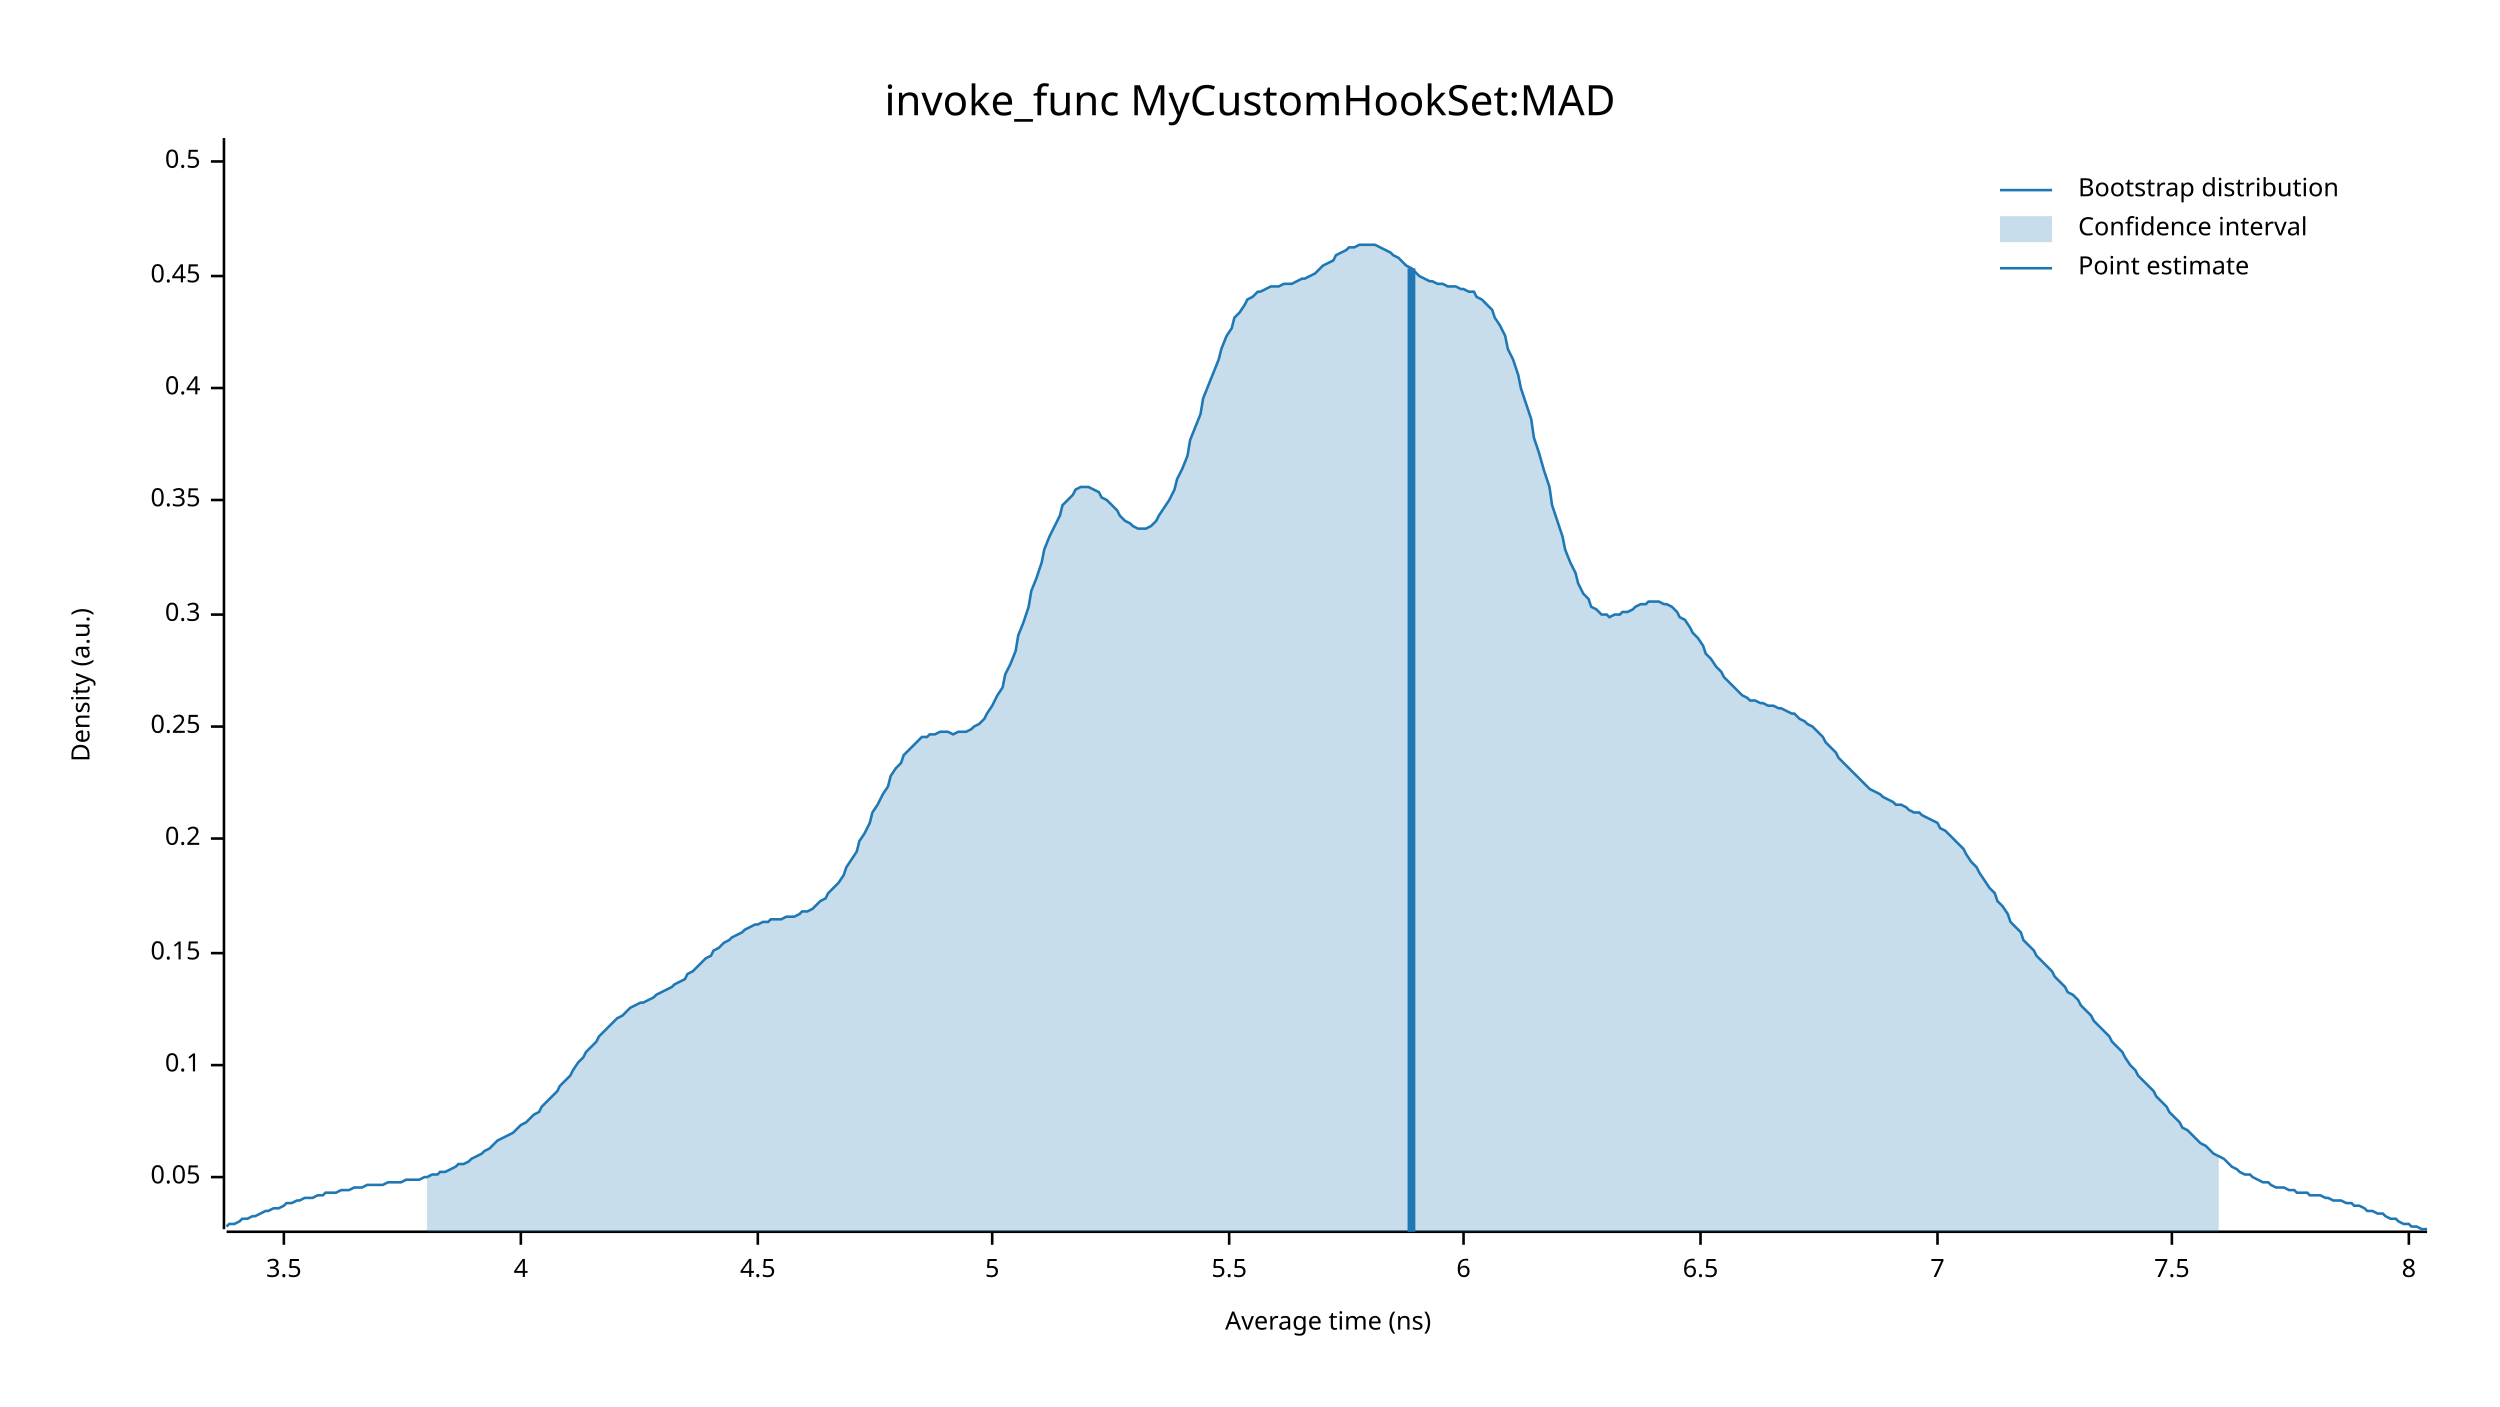
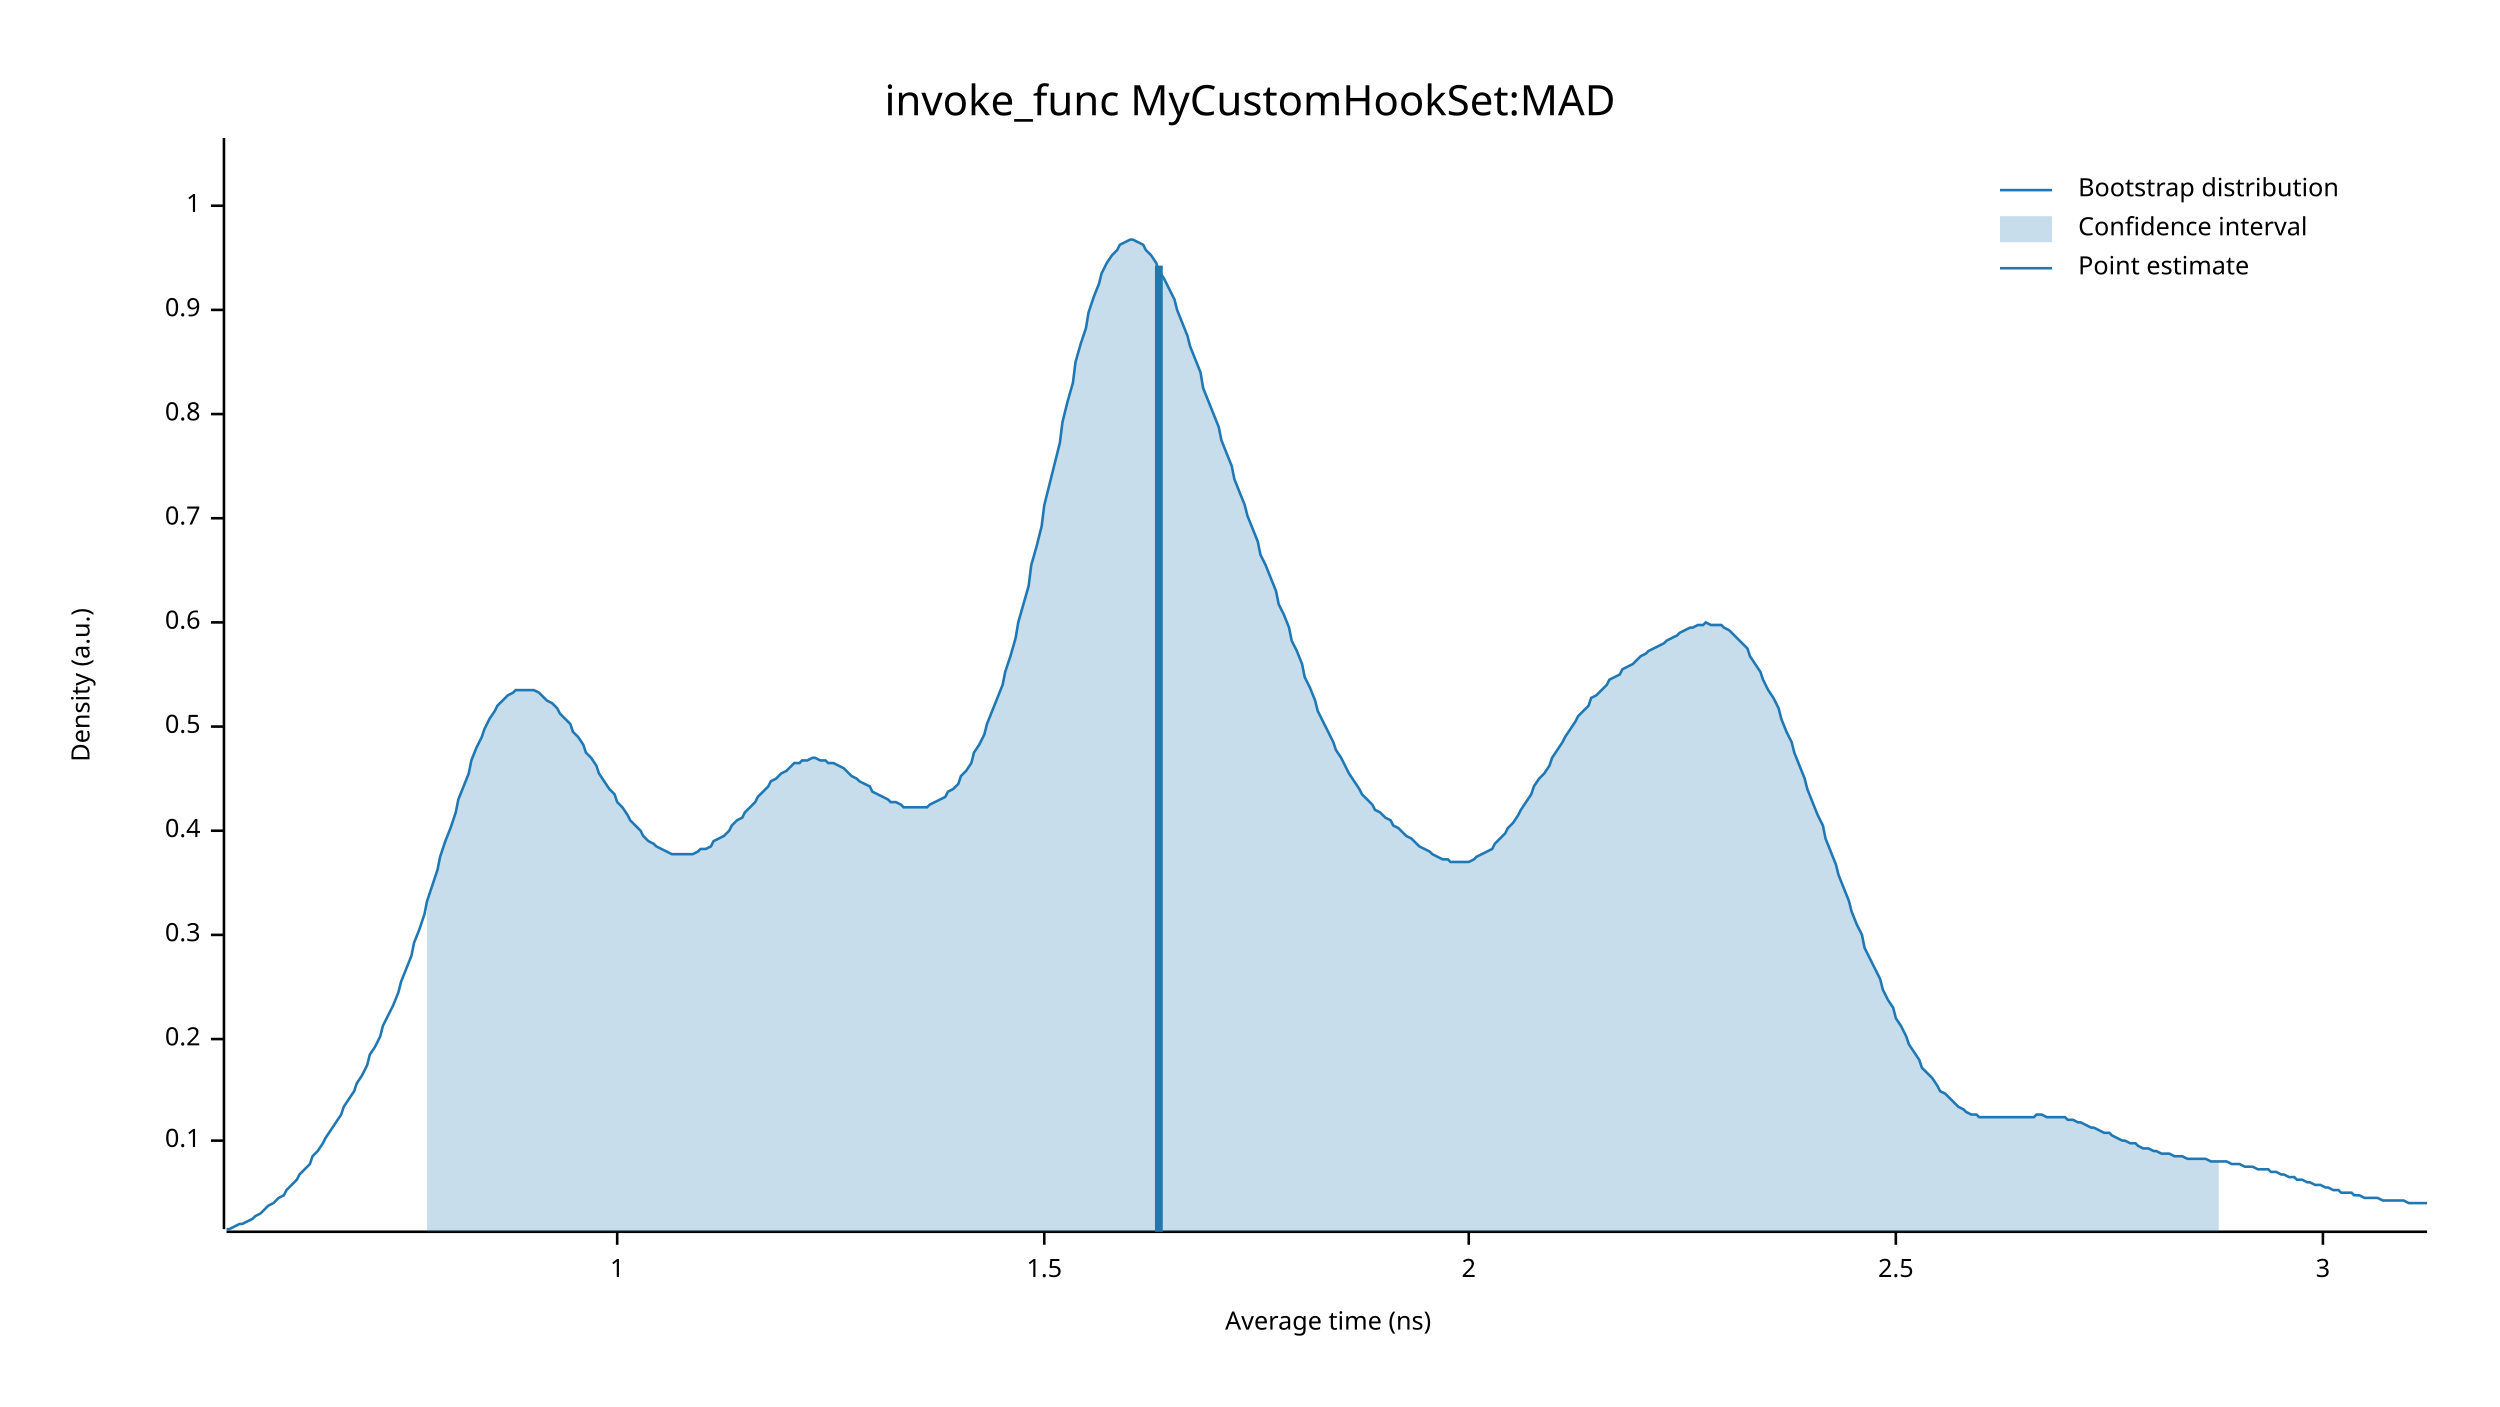
<svg xmlns="http://www.w3.org/2000/svg" width="960" height="540" viewBox="0 0 960 540">
  <text x="480" y="32" dy="0.76em" text-anchor="middle" font-family="sans-serif" font-size="16.129" opacity="1" fill="#000000">
invoke_func MyCustomHookSet:MAD
</text>
  <text x="27" y="263" dy="0.76em" text-anchor="middle" font-family="sans-serif" font-size="9.677" opacity="1" fill="#000000" transform="rotate(270, 27, 263)">
Density (a.u.)
</text>
  <text x="510" y="513" dy="-0.5ex" text-anchor="middle" font-family="sans-serif" font-size="9.677" opacity="1" fill="#000000">
Average time (ns)
</text>
  <polyline fill="none" opacity="1" stroke="#000000" stroke-width="1" points="86,53 86,472 " />
-   <text x="77" y="452" dy="0.5ex" text-anchor="end" font-family="sans-serif" font-size="9.677" opacity="1" fill="#000000">
- 0.05
- </text>
-   <polyline fill="none" opacity="1" stroke="#000000" stroke-width="1" points="81,452 86,452 " />
-   <text x="77" y="409" dy="0.5ex" text-anchor="end" font-family="sans-serif" font-size="9.677" opacity="1" fill="#000000">
+   <text x="77" y="438" dy="0.5ex" text-anchor="end" font-family="sans-serif" font-size="9.677" opacity="1" fill="#000000">
0.1
</text>
-   <polyline fill="none" opacity="1" stroke="#000000" stroke-width="1" points="81,409 86,409 " />
-   <text x="77" y="366" dy="0.5ex" text-anchor="end" font-family="sans-serif" font-size="9.677" opacity="1" fill="#000000">
- 0.15
- </text>
-   <polyline fill="none" opacity="1" stroke="#000000" stroke-width="1" points="81,366 86,366 " />
-   <text x="77" y="322" dy="0.5ex" text-anchor="end" font-family="sans-serif" font-size="9.677" opacity="1" fill="#000000">
+   <polyline fill="none" opacity="1" stroke="#000000" stroke-width="1" points="81,438 86,438 " />
+   <text x="77" y="399" dy="0.5ex" text-anchor="end" font-family="sans-serif" font-size="9.677" opacity="1" fill="#000000">
0.2
</text>
-   <polyline fill="none" opacity="1" stroke="#000000" stroke-width="1" points="81,322 86,322 " />
+   <polyline fill="none" opacity="1" stroke="#000000" stroke-width="1" points="81,399 86,399 " />
+   <text x="77" y="359" dy="0.5ex" text-anchor="end" font-family="sans-serif" font-size="9.677" opacity="1" fill="#000000">
+ 0.3
+ </text>
+   <polyline fill="none" opacity="1" stroke="#000000" stroke-width="1" points="81,359 86,359 " />
+   <text x="77" y="319" dy="0.5ex" text-anchor="end" font-family="sans-serif" font-size="9.677" opacity="1" fill="#000000">
+ 0.4
+ </text>
+   <polyline fill="none" opacity="1" stroke="#000000" stroke-width="1" points="81,319 86,319 " />
  <text x="77" y="279" dy="0.5ex" text-anchor="end" font-family="sans-serif" font-size="9.677" opacity="1" fill="#000000">
- 0.25
+ 0.5
</text>
  <polyline fill="none" opacity="1" stroke="#000000" stroke-width="1" points="81,279 86,279 " />
-   <text x="77" y="236" dy="0.5ex" text-anchor="end" font-family="sans-serif" font-size="9.677" opacity="1" fill="#000000">
- 0.3
+   <text x="77" y="239" dy="0.5ex" text-anchor="end" font-family="sans-serif" font-size="9.677" opacity="1" fill="#000000">
+ 0.6
</text>
-   <polyline fill="none" opacity="1" stroke="#000000" stroke-width="1" points="81,236 86,236 " />
-   <text x="77" y="192" dy="0.5ex" text-anchor="end" font-family="sans-serif" font-size="9.677" opacity="1" fill="#000000">
- 0.35
+   <polyline fill="none" opacity="1" stroke="#000000" stroke-width="1" points="81,239 86,239 " />
+   <text x="77" y="199" dy="0.5ex" text-anchor="end" font-family="sans-serif" font-size="9.677" opacity="1" fill="#000000">
+ 0.7
</text>
-   <polyline fill="none" opacity="1" stroke="#000000" stroke-width="1" points="81,192 86,192 " />
-   <text x="77" y="149" dy="0.5ex" text-anchor="end" font-family="sans-serif" font-size="9.677" opacity="1" fill="#000000">
- 0.4
+   <polyline fill="none" opacity="1" stroke="#000000" stroke-width="1" points="81,199 86,199 " />
+   <text x="77" y="159" dy="0.5ex" text-anchor="end" font-family="sans-serif" font-size="9.677" opacity="1" fill="#000000">
+ 0.8
</text>
-   <polyline fill="none" opacity="1" stroke="#000000" stroke-width="1" points="81,149 86,149 " />
-   <text x="77" y="106" dy="0.5ex" text-anchor="end" font-family="sans-serif" font-size="9.677" opacity="1" fill="#000000">
- 0.45
+   <polyline fill="none" opacity="1" stroke="#000000" stroke-width="1" points="81,159 86,159 " />
+   <text x="77" y="119" dy="0.5ex" text-anchor="end" font-family="sans-serif" font-size="9.677" opacity="1" fill="#000000">
+ 0.9
</text>
-   <polyline fill="none" opacity="1" stroke="#000000" stroke-width="1" points="81,106 86,106 " />
-   <text x="77" y="62" dy="0.5ex" text-anchor="end" font-family="sans-serif" font-size="9.677" opacity="1" fill="#000000">
- 0.5
+   <polyline fill="none" opacity="1" stroke="#000000" stroke-width="1" points="81,119 86,119 " />
+   <text x="77" y="79" dy="0.5ex" text-anchor="end" font-family="sans-serif" font-size="9.677" opacity="1" fill="#000000">
+ 1
</text>
-   <polyline fill="none" opacity="1" stroke="#000000" stroke-width="1" points="81,62 86,62 " />
+   <polyline fill="none" opacity="1" stroke="#000000" stroke-width="1" points="81,79 86,79 " />
  <polyline fill="none" opacity="1" stroke="#000000" stroke-width="1" points="87,473 932,473 " />
-   <text x="109" y="483" dy="0.76em" text-anchor="middle" font-family="sans-serif" font-size="9.677" opacity="1" fill="#000000">
- 3.5
+   <text x="237" y="483" dy="0.76em" text-anchor="middle" font-family="sans-serif" font-size="9.677" opacity="1" fill="#000000">
+ 1
</text>
-   <polyline fill="none" opacity="1" stroke="#000000" stroke-width="1" points="109,473 109,478 " />
-   <text x="200" y="483" dy="0.76em" text-anchor="middle" font-family="sans-serif" font-size="9.677" opacity="1" fill="#000000">
- 4
+   <polyline fill="none" opacity="1" stroke="#000000" stroke-width="1" points="237,473 237,478 " />
+   <text x="401" y="483" dy="0.76em" text-anchor="middle" font-family="sans-serif" font-size="9.677" opacity="1" fill="#000000">
+ 1.5
</text>
-   <polyline fill="none" opacity="1" stroke="#000000" stroke-width="1" points="200,473 200,478 " />
-   <text x="291" y="483" dy="0.76em" text-anchor="middle" font-family="sans-serif" font-size="9.677" opacity="1" fill="#000000">
- 4.5
+   <polyline fill="none" opacity="1" stroke="#000000" stroke-width="1" points="401,473 401,478 " />
+   <text x="564" y="483" dy="0.76em" text-anchor="middle" font-family="sans-serif" font-size="9.677" opacity="1" fill="#000000">
+ 2
</text>
-   <polyline fill="none" opacity="1" stroke="#000000" stroke-width="1" points="291,473 291,478 " />
-   <text x="381" y="483" dy="0.76em" text-anchor="middle" font-family="sans-serif" font-size="9.677" opacity="1" fill="#000000">
- 5
+   <polyline fill="none" opacity="1" stroke="#000000" stroke-width="1" points="564,473 564,478 " />
+   <text x="728" y="483" dy="0.76em" text-anchor="middle" font-family="sans-serif" font-size="9.677" opacity="1" fill="#000000">
+ 2.5
</text>
-   <polyline fill="none" opacity="1" stroke="#000000" stroke-width="1" points="381,473 381,478 " />
-   <text x="472" y="483" dy="0.76em" text-anchor="middle" font-family="sans-serif" font-size="9.677" opacity="1" fill="#000000">
- 5.5
+   <polyline fill="none" opacity="1" stroke="#000000" stroke-width="1" points="728,473 728,478 " />
+   <text x="892" y="483" dy="0.76em" text-anchor="middle" font-family="sans-serif" font-size="9.677" opacity="1" fill="#000000">
+ 3
</text>
-   <polyline fill="none" opacity="1" stroke="#000000" stroke-width="1" points="472,473 472,478 " />
-   <text x="562" y="483" dy="0.76em" text-anchor="middle" font-family="sans-serif" font-size="9.677" opacity="1" fill="#000000">
- 6
- </text>
-   <polyline fill="none" opacity="1" stroke="#000000" stroke-width="1" points="562,473 562,478 " />
-   <text x="653" y="483" dy="0.76em" text-anchor="middle" font-family="sans-serif" font-size="9.677" opacity="1" fill="#000000">
- 6.5
- </text>
-   <polyline fill="none" opacity="1" stroke="#000000" stroke-width="1" points="653,473 653,478 " />
-   <text x="744" y="483" dy="0.76em" text-anchor="middle" font-family="sans-serif" font-size="9.677" opacity="1" fill="#000000">
- 7
- </text>
-   <polyline fill="none" opacity="1" stroke="#000000" stroke-width="1" points="744,473 744,478 " />
-   <text x="834" y="483" dy="0.76em" text-anchor="middle" font-family="sans-serif" font-size="9.677" opacity="1" fill="#000000">
- 7.5
- </text>
-   <polyline fill="none" opacity="1" stroke="#000000" stroke-width="1" points="834,473 834,478 " />
-   <text x="925" y="483" dy="0.76em" text-anchor="middle" font-family="sans-serif" font-size="9.677" opacity="1" fill="#000000">
- 8
- </text>
-   <polyline fill="none" opacity="1" stroke="#000000" stroke-width="1" points="925,473 925,478 " />
-   <polyline fill="none" opacity="1" stroke="#1F78B4" stroke-width="1" points="87,471 88,470 90,470 92,469 93,468 95,468 97,467 98,467 100,466 102,465 103,465 105,464 107,464 109,463 110,462 112,462 114,461 115,461 117,460 119,460 120,460 122,459 124,459 125,458 127,458 129,458 131,457 132,457 134,457 136,456 137,456 139,456 141,455 142,455 144,455 146,455 147,455 149,454 151,454 153,454 154,454 156,453 158,453 159,453 161,453 163,452 164,452 166,451 168,451 169,450 171,450 173,449 175,448 176,447 178,447 180,446 181,445 183,444 185,443 186,442 188,441 190,439 191,438 193,437 195,436 197,435 198,434 200,432 202,431 203,430 205,428 207,427 208,425 210,423 212,421 214,419 215,417 217,415 219,413 220,411 222,408 224,406 225,404 227,402 229,400 230,398 232,396 234,394 236,392 237,391 239,390 241,388 242,387 244,386 246,385 247,385 249,384 251,383 252,382 254,381 256,380 258,379 259,378 261,377 263,376 264,374 266,373 268,371 269,370 271,368 273,367 274,365 276,364 278,362 280,361 281,360 283,359 285,358 286,357 288,356 290,355 291,355 293,354 295,354 296,353 298,353 300,353 302,352 303,352 305,352 307,351 308,350 310,350 312,349 313,348 315,346 317,345 318,343 320,341 322,339 324,336 325,333 327,330 329,327 330,323 332,320 334,316 335,312 337,309 339,305 341,302 342,298 344,295 346,293 347,290 349,288 351,286 352,285 354,283 356,283 357,282 359,282 361,281 363,281 364,281 366,282 368,281 369,281 371,281 373,280 374,279 376,278 378,276 379,274 381,271 383,267 385,264 386,259 388,255 390,250 391,244 393,239 395,233 396,227 398,222 400,216 401,211 403,206 405,202 407,198 408,194 410,192 412,190 413,188 415,187 417,187 418,187 420,188 422,189 423,191 425,192 427,194 429,196 430,198 432,200 434,201 435,202 437,203 439,203 440,203 442,202 444,200 445,198 447,195 449,192 451,188 452,184 454,180 456,175 457,169 459,164 461,159 462,153 464,148 466,143 468,138 469,134 471,129 473,126 474,122 476,120 478,117 479,115 481,114 483,112 484,112 486,111 488,110 490,110 491,110 493,109 495,109 496,109 498,108 500,107 501,107 503,106 505,105 506,104 508,102 510,101 512,100 513,98 515,97 517,96 518,95 520,95 522,94 523,94 525,94 527,94 528,94 530,95 532,96 534,97 535,98 537,99 539,101 540,102 542,103 544,105 545,106 547,107 549,108 550,108 552,109 554,109 556,110 557,110 559,110 561,111 562,111 564,112 566,112 567,114 569,115 571,117 573,119 574,122 576,125 578,129 579,134 581,138 583,144 584,149 586,155 588,161 589,168 591,174 593,181 595,187 596,194 598,200 600,206 601,211 603,216 605,220 606,224 608,228 610,230 611,233 613,234 615,236 617,236 618,237 620,236 622,236 623,235 625,235 627,234 628,233 630,232 632,232 633,231 635,231 637,231 639,232 640,232 642,233 644,235 645,237 647,238 649,241 650,243 652,245 654,248 655,251 657,253 659,256 661,258 662,260 664,262 666,264 667,265 669,267 671,268 672,269 674,269 676,270 677,270 679,271 681,271 683,272 684,272 686,273 688,274 689,274 691,276 693,277 694,278 696,279 698,281 700,283 701,285 703,287 705,289 706,291 708,293 710,295 711,296 713,298 715,300 716,301 718,303 720,304 722,305 723,306 725,307 727,308 728,309 730,309 732,310 733,311 735,312 737,312 738,313 740,314 742,315 744,316 745,318 747,319 749,321 750,322 752,324 754,326 755,328 757,331 759,333 760,335 762,338 764,341 766,343 767,346 769,348 771,351 772,354 774,356 776,358 777,361 779,363 781,365 782,367 784,369 786,371 788,373 789,375 791,377 793,379 794,381 796,382 798,384 799,386 801,388 803,390 804,392 806,394 808,396 810,398 811,400 813,402 815,404 816,406 818,409 820,411 821,413 823,415 825,417 827,419 828,421 830,423 832,425 833,427 835,429 837,431 838,433 840,434 842,436 843,437 845,439 847,440 849,442 850,443 852,444 854,445 855,446 857,448 859,449 860,450 862,451 864,451 865,452 867,453 869,454 871,454 872,455 874,456 876,456 877,456 879,457 881,457 882,458 884,458 886,458 887,459 889,459 891,459 893,460 894,460 896,461 898,461 899,461 901,462 903,462 904,463 906,463 908,464 909,465 911,465 913,466 915,466 916,467 918,468 920,468 921,469 923,470 925,470 926,471 928,471 930,472 932,472 " />
-   <polygon opacity="0.25" fill="#1F78B4" points="164,452 166,451 168,451 169,450 171,450 173,449 175,448 176,447 178,447 180,446 181,445 183,444 185,443 186,442 188,441 190,439 191,438 193,437 195,436 197,435 198,434 200,432 202,431 203,430 205,428 207,427 208,425 210,423 212,421 214,419 215,417 217,415 219,413 220,411 222,408 224,406 225,404 227,402 229,400 230,398 232,396 234,394 236,392 237,391 239,390 241,388 242,387 244,386 246,385 247,385 249,384 251,383 252,382 254,381 256,380 258,379 259,378 261,377 263,376 264,374 266,373 268,371 269,370 271,368 273,367 274,365 276,364 278,362 280,361 281,360 283,359 285,358 286,357 288,356 290,355 291,355 293,354 295,354 296,353 298,353 300,353 302,352 303,352 305,352 307,351 308,350 310,350 312,349 313,348 315,346 317,345 318,343 320,341 322,339 324,336 325,333 327,330 329,327 330,323 332,320 334,316 335,312 337,309 339,305 341,302 342,298 344,295 346,293 347,290 349,288 351,286 352,285 354,283 356,283 357,282 359,282 361,281 363,281 364,281 366,282 368,281 369,281 371,281 373,280 374,279 376,278 378,276 379,274 381,271 383,267 385,264 386,259 388,255 390,250 391,244 393,239 395,233 396,227 398,222 400,216 401,211 403,206 405,202 407,198 408,194 410,192 412,190 413,188 415,187 417,187 418,187 420,188 422,189 423,191 425,192 427,194 429,196 430,198 432,200 434,201 435,202 437,203 439,203 440,203 442,202 444,200 445,198 447,195 449,192 451,188 452,184 454,180 456,175 457,169 459,164 461,159 462,153 464,148 466,143 468,138 469,134 471,129 473,126 474,122 476,120 478,117 479,115 481,114 483,112 484,112 486,111 488,110 490,110 491,110 493,109 495,109 496,109 498,108 500,107 501,107 503,106 505,105 506,104 508,102 510,101 512,100 513,98 515,97 517,96 518,95 520,95 522,94 523,94 525,94 527,94 528,94 530,95 532,96 534,97 535,98 537,99 539,101 540,102 542,103 544,105 545,106 547,107 549,108 550,108 552,109 554,109 556,110 557,110 559,110 561,111 562,111 564,112 566,112 567,114 569,115 571,117 573,119 574,122 576,125 578,129 579,134 581,138 583,144 584,149 586,155 588,161 589,168 591,174 593,181 595,187 596,194 598,200 600,206 601,211 603,216 605,220 606,224 608,228 610,230 611,233 613,234 615,236 617,236 618,237 620,236 622,236 623,235 625,235 627,234 628,233 630,232 632,232 633,231 635,231 637,231 639,232 640,232 642,233 644,235 645,237 647,238 649,241 650,243 652,245 654,248 655,251 657,253 659,256 661,258 662,260 664,262 666,264 667,265 669,267 671,268 672,269 674,269 676,270 677,270 679,271 681,271 683,272 684,272 686,273 688,274 689,274 691,276 693,277 694,278 696,279 698,281 700,283 701,285 703,287 705,289 706,291 708,293 710,295 711,296 713,298 715,300 716,301 718,303 720,304 722,305 723,306 725,307 727,308 728,309 730,309 732,310 733,311 735,312 737,312 738,313 740,314 742,315 744,316 745,318 747,319 749,321 750,322 752,324 754,326 755,328 757,331 759,333 760,335 762,338 764,341 766,343 767,346 769,348 771,351 772,354 774,356 776,358 777,361 779,363 781,365 782,367 784,369 786,371 788,373 789,375 791,377 793,379 794,381 796,382 798,384 799,386 801,388 803,390 804,392 806,394 808,396 810,398 811,400 813,402 815,404 816,406 818,409 820,411 821,413 823,415 825,417 827,419 828,421 830,423 832,425 833,427 835,429 837,431 838,433 840,434 842,436 843,437 845,439 847,440 849,442 850,443 852,444 852,473 164,473 " />
-   <polyline fill="none" opacity="1" stroke="#1F78B4" stroke-width="3" points="542,473 542,103 " />
+   <polyline fill="none" opacity="1" stroke="#000000" stroke-width="1" points="892,473 892,478 " />
+   <polyline fill="none" opacity="1" stroke="#1F78B4" stroke-width="1" points="87,472 88,472 90,471 92,470 93,470 95,469 97,468 98,467 100,466 102,464 103,463 105,462 107,460 109,459 110,457 112,455 114,453 115,451 117,449 119,447 120,444 122,442 124,439 125,437 127,434 129,431 131,428 132,425 134,422 136,419 137,416 139,413 141,409 142,405 144,402 146,398 147,394 149,390 151,386 153,381 154,377 156,372 158,367 159,362 161,357 163,351 164,346 166,340 168,334 169,329 171,323 173,318 175,312 176,307 178,302 180,297 181,292 183,287 185,283 186,280 188,276 190,273 191,271 193,269 195,267 197,266 198,265 200,265 202,265 203,265 205,265 207,266 208,267 210,269 212,270 214,272 215,274 217,276 219,278 220,281 222,283 224,286 225,289 227,291 229,294 230,297 232,300 234,303 236,305 237,308 239,310 241,313 242,315 244,317 246,319 247,321 249,323 251,324 252,325 254,326 256,327 258,328 259,328 261,328 263,328 264,328 266,328 268,327 269,326 271,326 273,325 274,323 276,322 278,321 280,319 281,317 283,315 285,314 286,312 288,310 290,308 291,306 293,304 295,302 296,300 298,299 300,297 302,296 303,295 305,293 307,293 308,292 310,292 312,291 313,291 315,292 317,292 318,293 320,293 322,294 324,295 325,296 327,298 329,299 330,300 332,301 334,302 335,304 337,305 339,306 341,307 342,308 344,308 346,309 347,310 349,310 351,310 352,310 354,310 356,310 357,309 359,308 361,307 363,306 364,304 366,303 368,301 369,298 371,296 373,293 374,289 376,286 378,282 379,278 381,273 383,268 385,263 386,258 388,252 390,245 391,239 393,232 395,225 396,217 398,210 400,202 401,194 403,186 405,178 407,170 408,162 410,154 412,147 413,139 415,132 417,126 418,120 420,114 422,109 423,105 425,101 427,98 429,96 430,94 432,93 434,92 435,92 437,93 439,94 440,96 442,98 444,101 445,104 447,107 449,111 451,115 452,119 454,124 456,129 457,133 459,138 461,143 462,149 464,154 466,159 468,164 469,169 471,174 473,179 474,184 476,189 478,194 479,198 481,203 483,208 484,213 486,217 488,222 490,227 491,232 493,236 495,241 496,246 498,250 500,255 501,260 503,264 505,269 506,273 508,277 510,281 512,285 513,288 515,291 517,295 518,297 520,300 522,303 523,305 525,307 527,309 528,311 530,312 532,314 534,315 535,317 537,318 539,320 540,321 542,322 544,324 545,325 547,326 549,327 550,328 552,329 554,330 556,330 557,331 559,331 561,331 562,331 564,331 566,330 567,329 569,328 571,327 573,326 574,324 576,322 578,320 579,318 581,316 583,313 584,311 586,308 588,305 589,302 591,299 593,297 595,294 596,291 598,288 600,285 601,283 603,280 605,277 606,275 608,273 610,271 611,268 613,267 615,265 617,263 618,261 620,260 622,259 623,257 625,256 627,255 628,254 630,252 632,251 633,250 635,249 637,248 639,247 640,246 642,245 644,244 645,243 647,242 649,241 650,241 652,240 654,240 655,239 657,240 659,240 661,240 662,241 664,242 666,244 667,245 669,247 671,249 672,252 674,255 676,258 677,261 679,265 681,268 683,272 684,276 686,281 688,285 689,289 691,294 693,299 694,303 696,308 698,313 700,317 701,322 703,327 705,332 706,336 708,341 710,346 711,350 713,355 715,359 716,364 718,368 720,372 722,376 723,380 725,384 727,387 728,391 730,394 732,398 733,401 735,404 737,407 738,410 740,412 742,414 744,417 745,419 747,420 749,422 750,423 752,425 754,426 755,427 757,428 759,428 760,429 762,429 764,429 766,429 767,429 769,429 771,429 772,429 774,429 776,429 777,429 779,429 781,429 782,428 784,428 786,429 788,429 789,429 791,429 793,429 794,430 796,430 798,431 799,431 801,432 803,433 804,433 806,434 808,435 810,435 811,436 813,437 815,438 816,438 818,439 820,439 821,440 823,441 825,441 827,442 828,442 830,443 832,443 833,443 835,444 837,444 838,444 840,445 842,445 843,445 845,445 847,445 849,446 850,446 852,446 854,446 855,446 857,447 859,447 860,447 862,448 864,448 865,448 867,449 869,449 871,449 872,450 874,450 876,451 877,451 879,452 881,452 882,453 884,453 886,454 887,454 889,455 891,455 893,456 894,456 896,457 898,457 899,458 901,458 903,458 904,459 906,459 908,460 909,460 911,460 913,460 915,461 916,461 918,461 920,461 921,461 923,461 925,462 926,462 928,462 930,462 932,462 " />
+   <polygon opacity="0.25" fill="#1F78B4" points="164,346 166,340 168,334 169,329 171,323 173,318 175,312 176,307 178,302 180,297 181,292 183,287 185,283 186,280 188,276 190,273 191,271 193,269 195,267 197,266 198,265 200,265 202,265 203,265 205,265 207,266 208,267 210,269 212,270 214,272 215,274 217,276 219,278 220,281 222,283 224,286 225,289 227,291 229,294 230,297 232,300 234,303 236,305 237,308 239,310 241,313 242,315 244,317 246,319 247,321 249,323 251,324 252,325 254,326 256,327 258,328 259,328 261,328 263,328 264,328 266,328 268,327 269,326 271,326 273,325 274,323 276,322 278,321 280,319 281,317 283,315 285,314 286,312 288,310 290,308 291,306 293,304 295,302 296,300 298,299 300,297 302,296 303,295 305,293 307,293 308,292 310,292 312,291 313,291 315,292 317,292 318,293 320,293 322,294 324,295 325,296 327,298 329,299 330,300 332,301 334,302 335,304 337,305 339,306 341,307 342,308 344,308 346,309 347,310 349,310 351,310 352,310 354,310 356,310 357,309 359,308 361,307 363,306 364,304 366,303 368,301 369,298 371,296 373,293 374,289 376,286 378,282 379,278 381,273 383,268 385,263 386,258 388,252 390,245 391,239 393,232 395,225 396,217 398,210 400,202 401,194 403,186 405,178 407,170 408,162 410,154 412,147 413,139 415,132 417,126 418,120 420,114 422,109 423,105 425,101 427,98 429,96 430,94 432,93 434,92 435,92 437,93 439,94 440,96 442,98 444,101 445,104 447,107 449,111 451,115 452,119 454,124 456,129 457,133 459,138 461,143 462,149 464,154 466,159 468,164 469,169 471,174 473,179 474,184 476,189 478,194 479,198 481,203 483,208 484,213 486,217 488,222 490,227 491,232 493,236 495,241 496,246 498,250 500,255 501,260 503,264 505,269 506,273 508,277 510,281 512,285 513,288 515,291 517,295 518,297 520,300 522,303 523,305 525,307 527,309 528,311 530,312 532,314 534,315 535,317 537,318 539,320 540,321 542,322 544,324 545,325 547,326 549,327 550,328 552,329 554,330 556,330 557,331 559,331 561,331 562,331 564,331 566,330 567,329 569,328 571,327 573,326 574,324 576,322 578,320 579,318 581,316 583,313 584,311 586,308 588,305 589,302 591,299 593,297 595,294 596,291 598,288 600,285 601,283 603,280 605,277 606,275 608,273 610,271 611,268 613,267 615,265 617,263 618,261 620,260 622,259 623,257 625,256 627,255 628,254 630,252 632,251 633,250 635,249 637,248 639,247 640,246 642,245 644,244 645,243 647,242 649,241 650,241 652,240 654,240 655,239 657,240 659,240 661,240 662,241 664,242 666,244 667,245 669,247 671,249 672,252 674,255 676,258 677,261 679,265 681,268 683,272 684,276 686,281 688,285 689,289 691,294 693,299 694,303 696,308 698,313 700,317 701,322 703,327 705,332 706,336 708,341 710,346 711,350 713,355 715,359 716,364 718,368 720,372 722,376 723,380 725,384 727,387 728,391 730,394 732,398 733,401 735,404 737,407 738,410 740,412 742,414 744,417 745,419 747,420 749,422 750,423 752,425 754,426 755,427 757,428 759,428 760,429 762,429 764,429 766,429 767,429 769,429 771,429 772,429 774,429 776,429 777,429 779,429 781,429 782,428 784,428 786,429 788,429 789,429 791,429 793,429 794,430 796,430 798,431 799,431 801,432 803,433 804,433 806,434 808,435 810,435 811,436 813,437 815,438 816,438 818,439 820,439 821,440 823,441 825,441 827,442 828,442 830,443 832,443 833,443 835,444 837,444 838,444 840,445 842,445 843,445 845,445 847,445 849,446 850,446 852,446 852,473 164,473 " />
+   <polyline fill="none" opacity="1" stroke="#1F78B4" stroke-width="3" points="445,473 445,102 " />
  <text x="798" y="68" dy="0.76em" text-anchor="start" font-family="sans-serif" font-size="9.677" opacity="1" fill="#000000">
Bootstrap distribution
</text>
  <text x="798" y="83" dy="0.76em" text-anchor="start" font-family="sans-serif" font-size="9.677" opacity="1" fill="#000000">
Confidence interval
</text>
  <text x="798" y="98" dy="0.76em" text-anchor="start" font-family="sans-serif" font-size="9.677" opacity="1" fill="#000000">
Point estimate
</text>
  <polyline fill="none" opacity="1" stroke="#1F78B4" stroke-width="1" points="768,73 788,73 " />
  <rect x="768" y="83" width="20" height="10" opacity="0.25" fill="#1F78B4" stroke="none" />
  <polyline fill="none" opacity="1" stroke="#1F78B4" stroke-width="1" points="768,103 788,103 " />
</svg>
